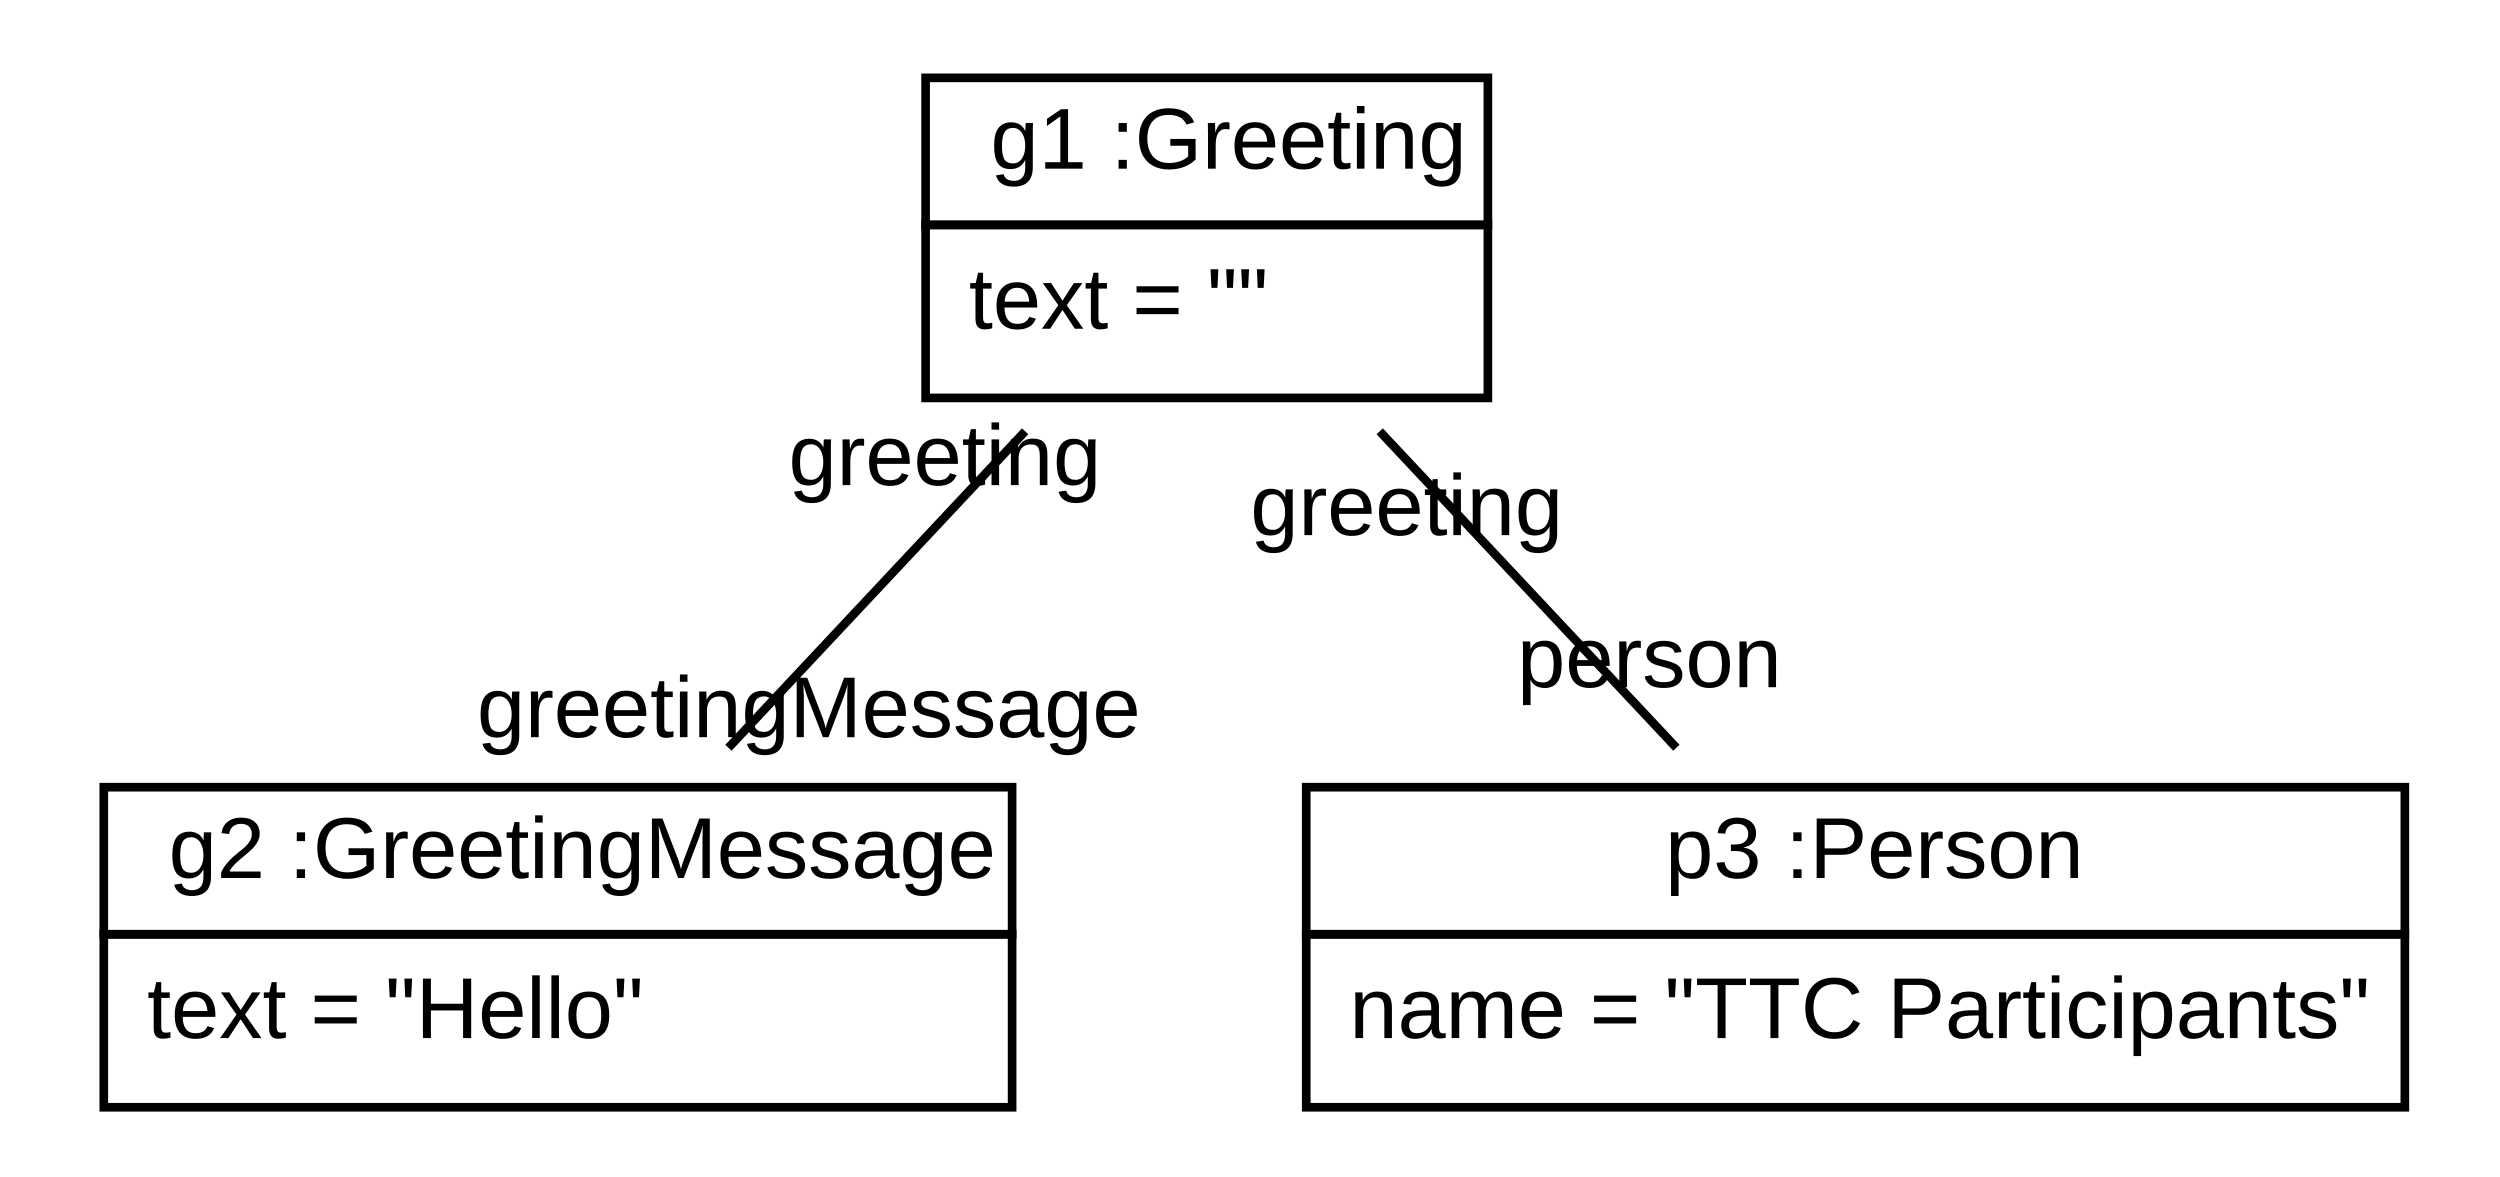
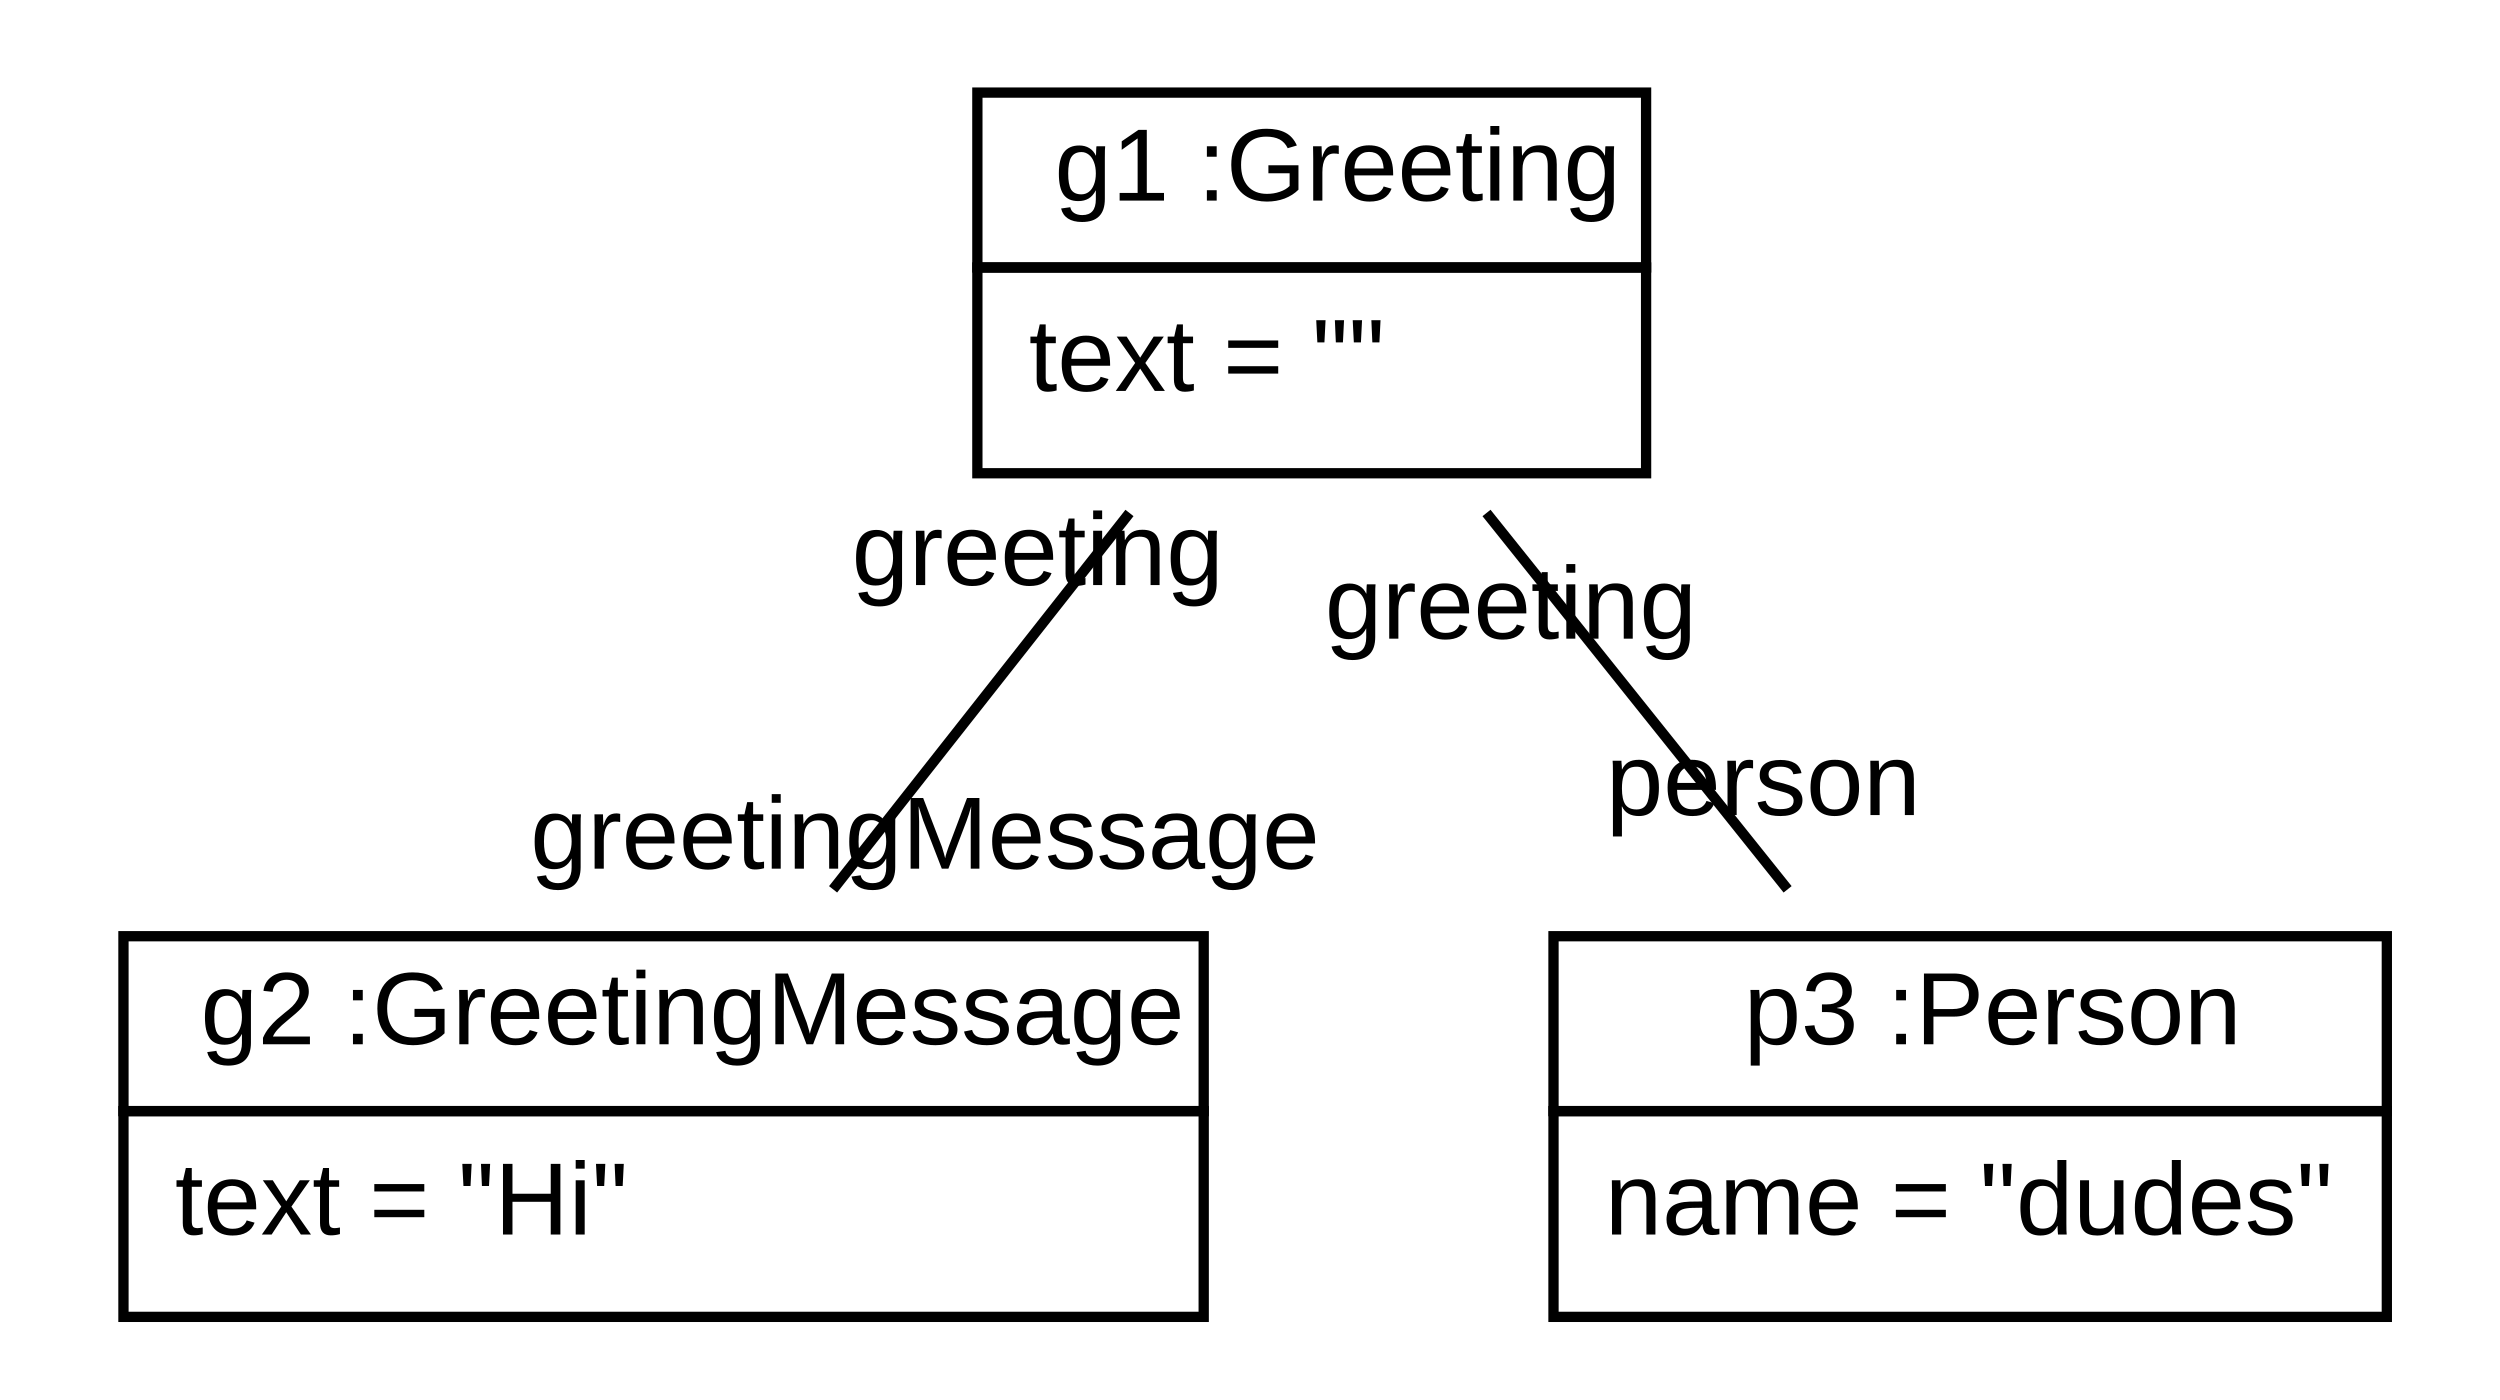
- <svg xmlns="http://www.w3.org/2000/svg" xmlns:xlink="http://www.w3.org/1999/xlink" width="289pt" height="136pt" viewBox="0.00 0.00 289.00 136.00">
+ <svg xmlns="http://www.w3.org/2000/svg" xmlns:xlink="http://www.w3.org/1999/xlink" width="243pt" height="136pt" viewBox="0.00 0.00 243.00 136.00">
  <g id="graph1" class="graph" transform="scale(1 1) rotate(0) translate(4 132)">
-     <polygon fill="white" stroke="white" points="-4,5 -4,-132 286,-132 286,5 -4,5" />
+     <polygon fill="white" stroke="white" points="-4,5 -4,-132 240,-132 240,5 -4,5" />
    <g id="node1" class="node">
      <a xlink:href="../examples/org/sdmlib/examples/helloworld/Greeting.java" xlink:title="&lt;TABLE&gt;">
-         <polygon fill="none" stroke="black" points="103,-106 103,-123 168,-123 168,-106 103,-106" />
-         <text text-anchor="start" x="106.5" y="-112.5" font-family="Arial" font-size="10.00"> </text>
-         <text text-anchor="start" x="110.5" y="-112.5" font-family="Arial" font-size="10.00">g1 :Greeting</text>
+         <polygon fill="none" stroke="black" points="91,-106 91,-123 156,-123 156,-106 91,-106" />
+         <text text-anchor="start" x="94.5" y="-112.5" font-family="Arial" font-size="10.00"> </text>
+         <text text-anchor="start" x="98.5" y="-112.5" font-family="Arial" font-size="10.00">g1 :Greeting</text>
      </a>
-       <polygon fill="none" stroke="black" points="103,-86 103,-106 168,-106 168,-86 103,-86" />
-       <text text-anchor="start" x="108" y="-94" font-family="Arial" font-size="10.00">text = ""</text>
+       <polygon fill="none" stroke="black" points="91,-86 91,-106 156,-106 156,-86 91,-86" />
+       <text text-anchor="start" x="96" y="-94" font-family="Arial" font-size="10.00">text = ""</text>
    </g>
    <g id="node2" class="node">
      <a xlink:href="../examples/org/sdmlib/examples/helloworld/GreetingMessage.java" xlink:title="&lt;TABLE&gt;">
        <polygon fill="none" stroke="black" points="8,-24 8,-41 113,-41 113,-24 8,-24" />
        <text text-anchor="start" x="11.5" y="-30.5" font-family="Arial" font-size="10.00"> </text>
        <text text-anchor="start" x="15.5" y="-30.5" font-family="Arial" font-size="10.00">g2 :GreetingMessage</text>
      </a>
      <polygon fill="none" stroke="black" points="8,-4 8,-24 113,-24 113,-4 8,-4" />
-       <text text-anchor="start" x="13" y="-12" font-family="Arial" font-size="10.00">text = "Hello"</text>
+       <text text-anchor="start" x="13" y="-12" font-family="Arial" font-size="10.00">text = "Hi"</text>
    </g>
-     <g id="edge2" class="edge">
-       <path fill="none" stroke="black" d="M114.506,-82.14C103.837,-70.759 90.837,-56.893 80.21,-45.557" />
-       <text text-anchor="middle" x="89.491" y="-46.778" font-family="Arial" font-size="10.00">greetingMessage</text>
-       <text text-anchor="middle" x="105.224" y="-75.918" font-family="Arial" font-size="10.00">greeting</text>
+     <g id="edge4" class="edge">
+       <path fill="none" stroke="black" d="M105.785,-82.14C96.823,-70.759 85.903,-56.893 76.976,-45.557" />
+       <text text-anchor="middle" x="85.904" y="-47.562" font-family="Arial" font-size="10.00">greetingMessage</text>
+       <text text-anchor="middle" x="96.858" y="-75.134" font-family="Arial" font-size="10.00">greeting</text>
    </g>
    <g id="node3" class="node">
      <a xlink:href="../examples/org/sdmlib/examples/helloworld/Person.java" xlink:title="&lt;TABLE&gt;">
-         <polygon fill="none" stroke="black" points="147,-24 147,-41 274,-41 274,-24 147,-24" />
-         <text text-anchor="start" x="184.5" y="-30.5" font-family="Arial" font-size="10.00"> </text>
-         <text text-anchor="start" x="188.5" y="-30.5" font-family="Arial" font-size="10.00">p3 :Person</text>
+         <polygon fill="none" stroke="black" points="147,-24 147,-41 228,-41 228,-24 147,-24" />
+         <text text-anchor="start" x="161.5" y="-30.5" font-family="Arial" font-size="10.00"> </text>
+         <text text-anchor="start" x="165.5" y="-30.5" font-family="Arial" font-size="10.00">p3 :Person</text>
      </a>
-       <polygon fill="none" stroke="black" points="147,-4 147,-24 274,-24 274,-4 147,-4" />
-       <text text-anchor="start" x="152" y="-12" font-family="Arial" font-size="10.00">name = "TTC Participants"</text>
+       <polygon fill="none" stroke="black" points="147,-4 147,-24 228,-24 228,-4 147,-4" />
+       <text text-anchor="start" x="152" y="-12" font-family="Arial" font-size="10.00">name = "dudes"</text>
    </g>
-     <g id="edge4" class="edge">
-       <path fill="none" stroke="black" d="M155.494,-82.14C166.163,-70.759 179.163,-56.893 189.79,-45.557" />
-       <text text-anchor="middle" x="186.675" y="-52.559" font-family="Arial" font-size="10.00">person</text>
-       <text text-anchor="middle" x="158.61" y="-70.137" font-family="Arial" font-size="10.00">greeting</text>
+     <g id="edge2" class="edge">
+       <path fill="none" stroke="black" d="M140.488,-82.14C149.593,-70.759 160.686,-56.893 169.754,-45.557" />
+       <text text-anchor="middle" x="167.393" y="-52.774" font-family="Arial" font-size="10.00">person</text>
+       <text text-anchor="middle" x="142.85" y="-69.922" font-family="Arial" font-size="10.00">greeting</text>
    </g>
  </g>
</svg>
